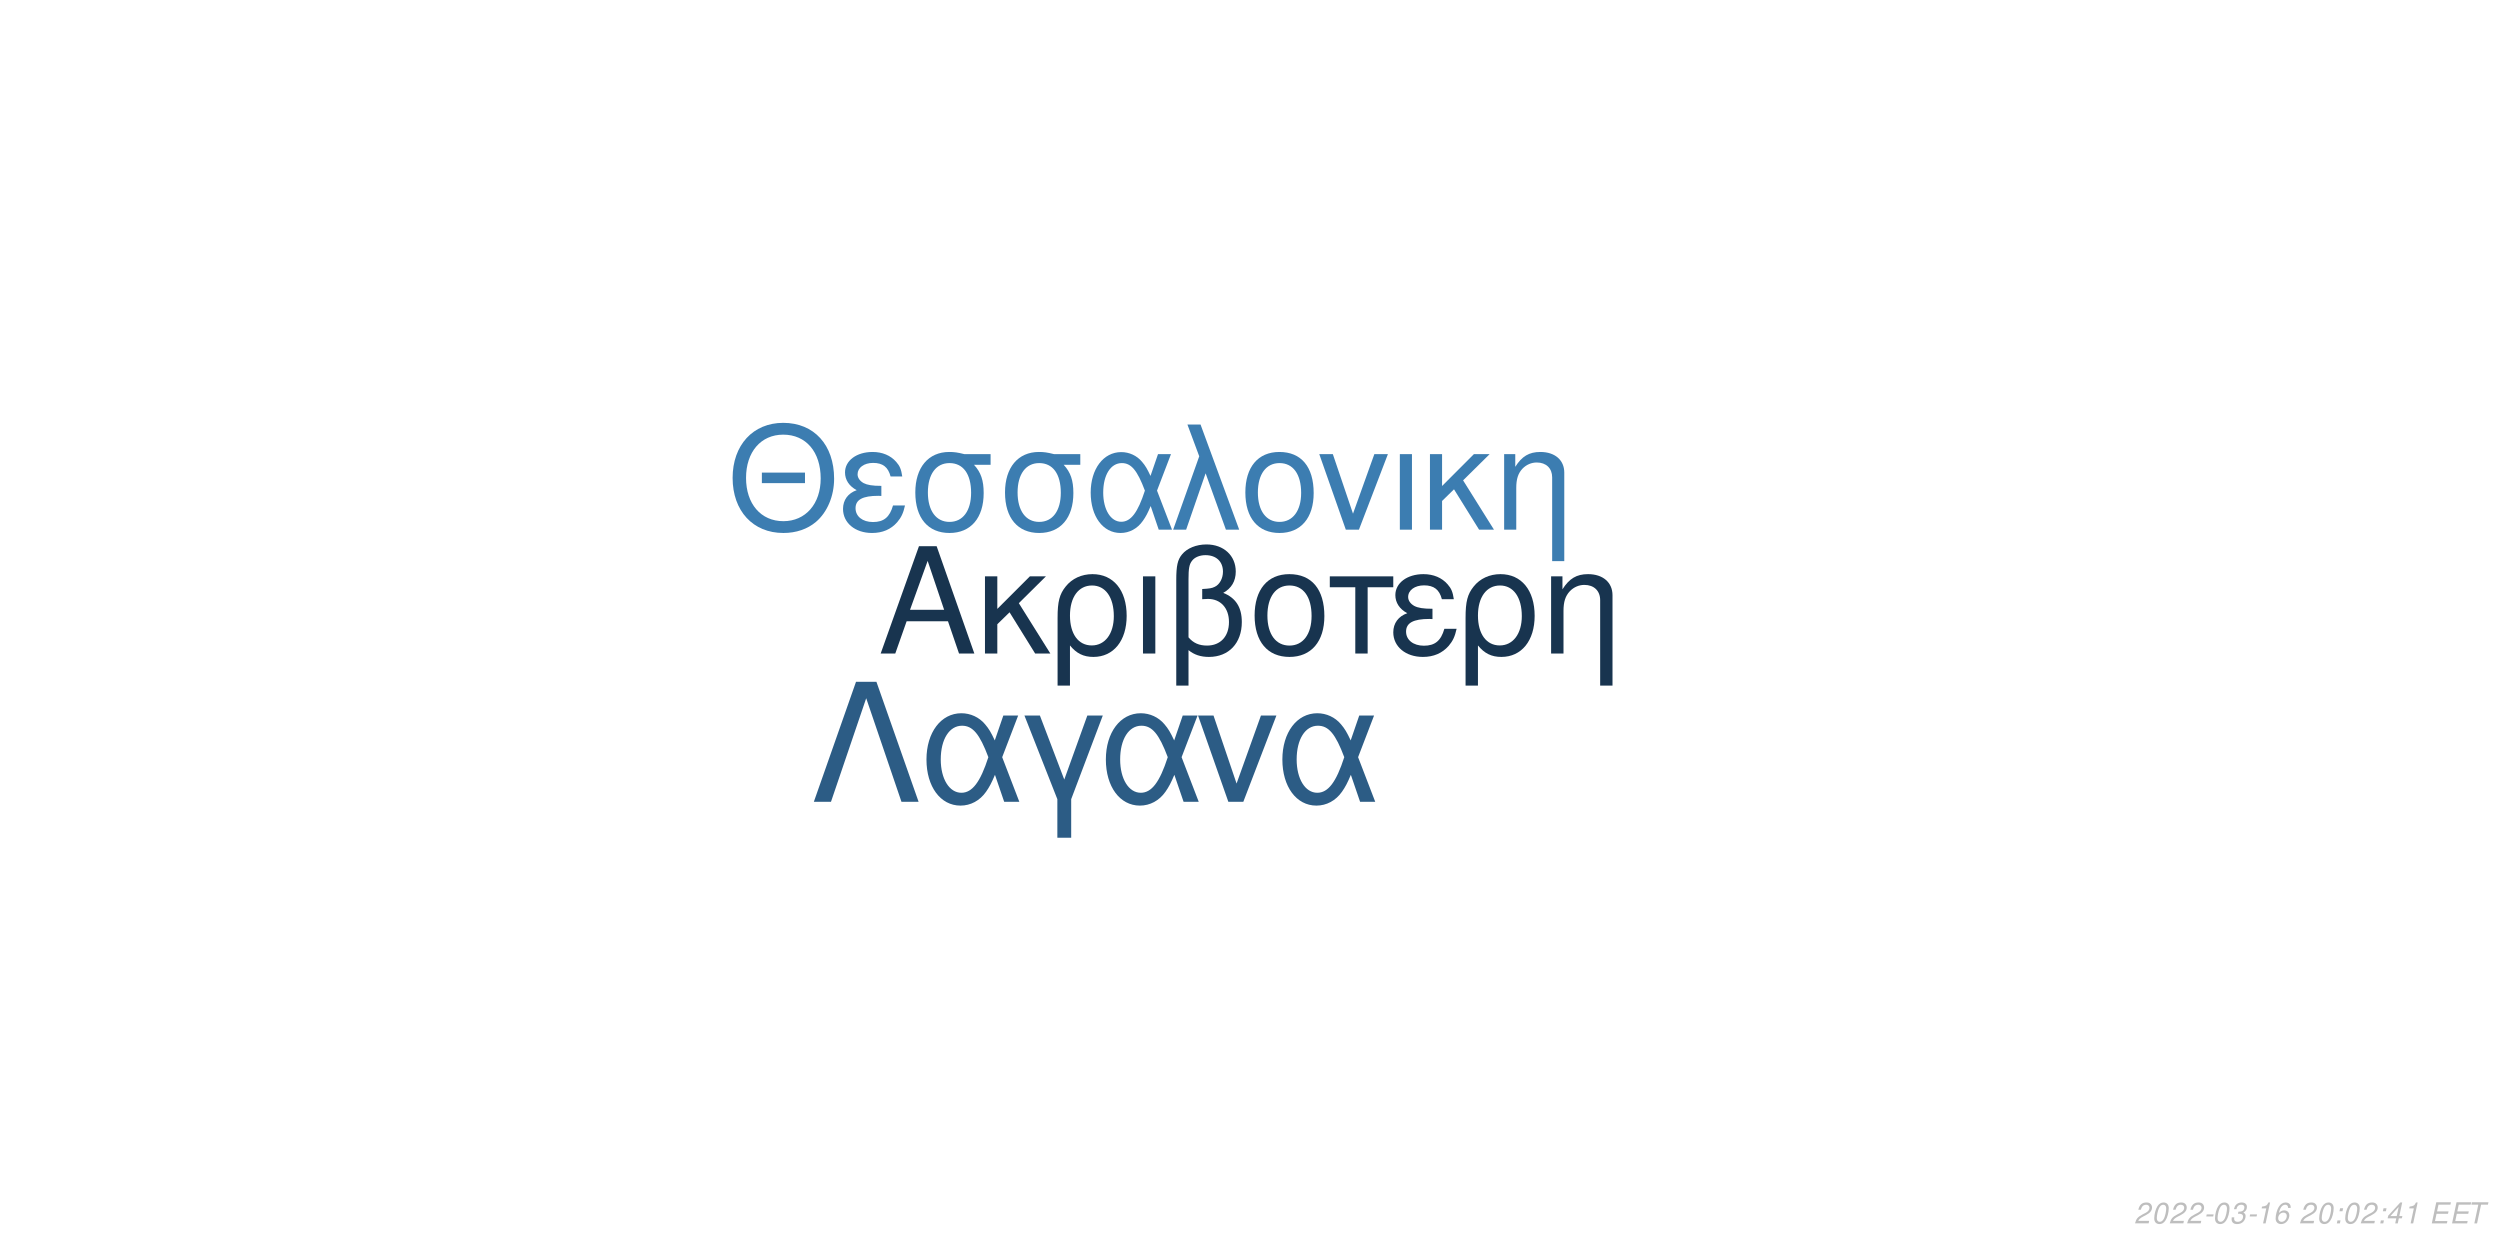
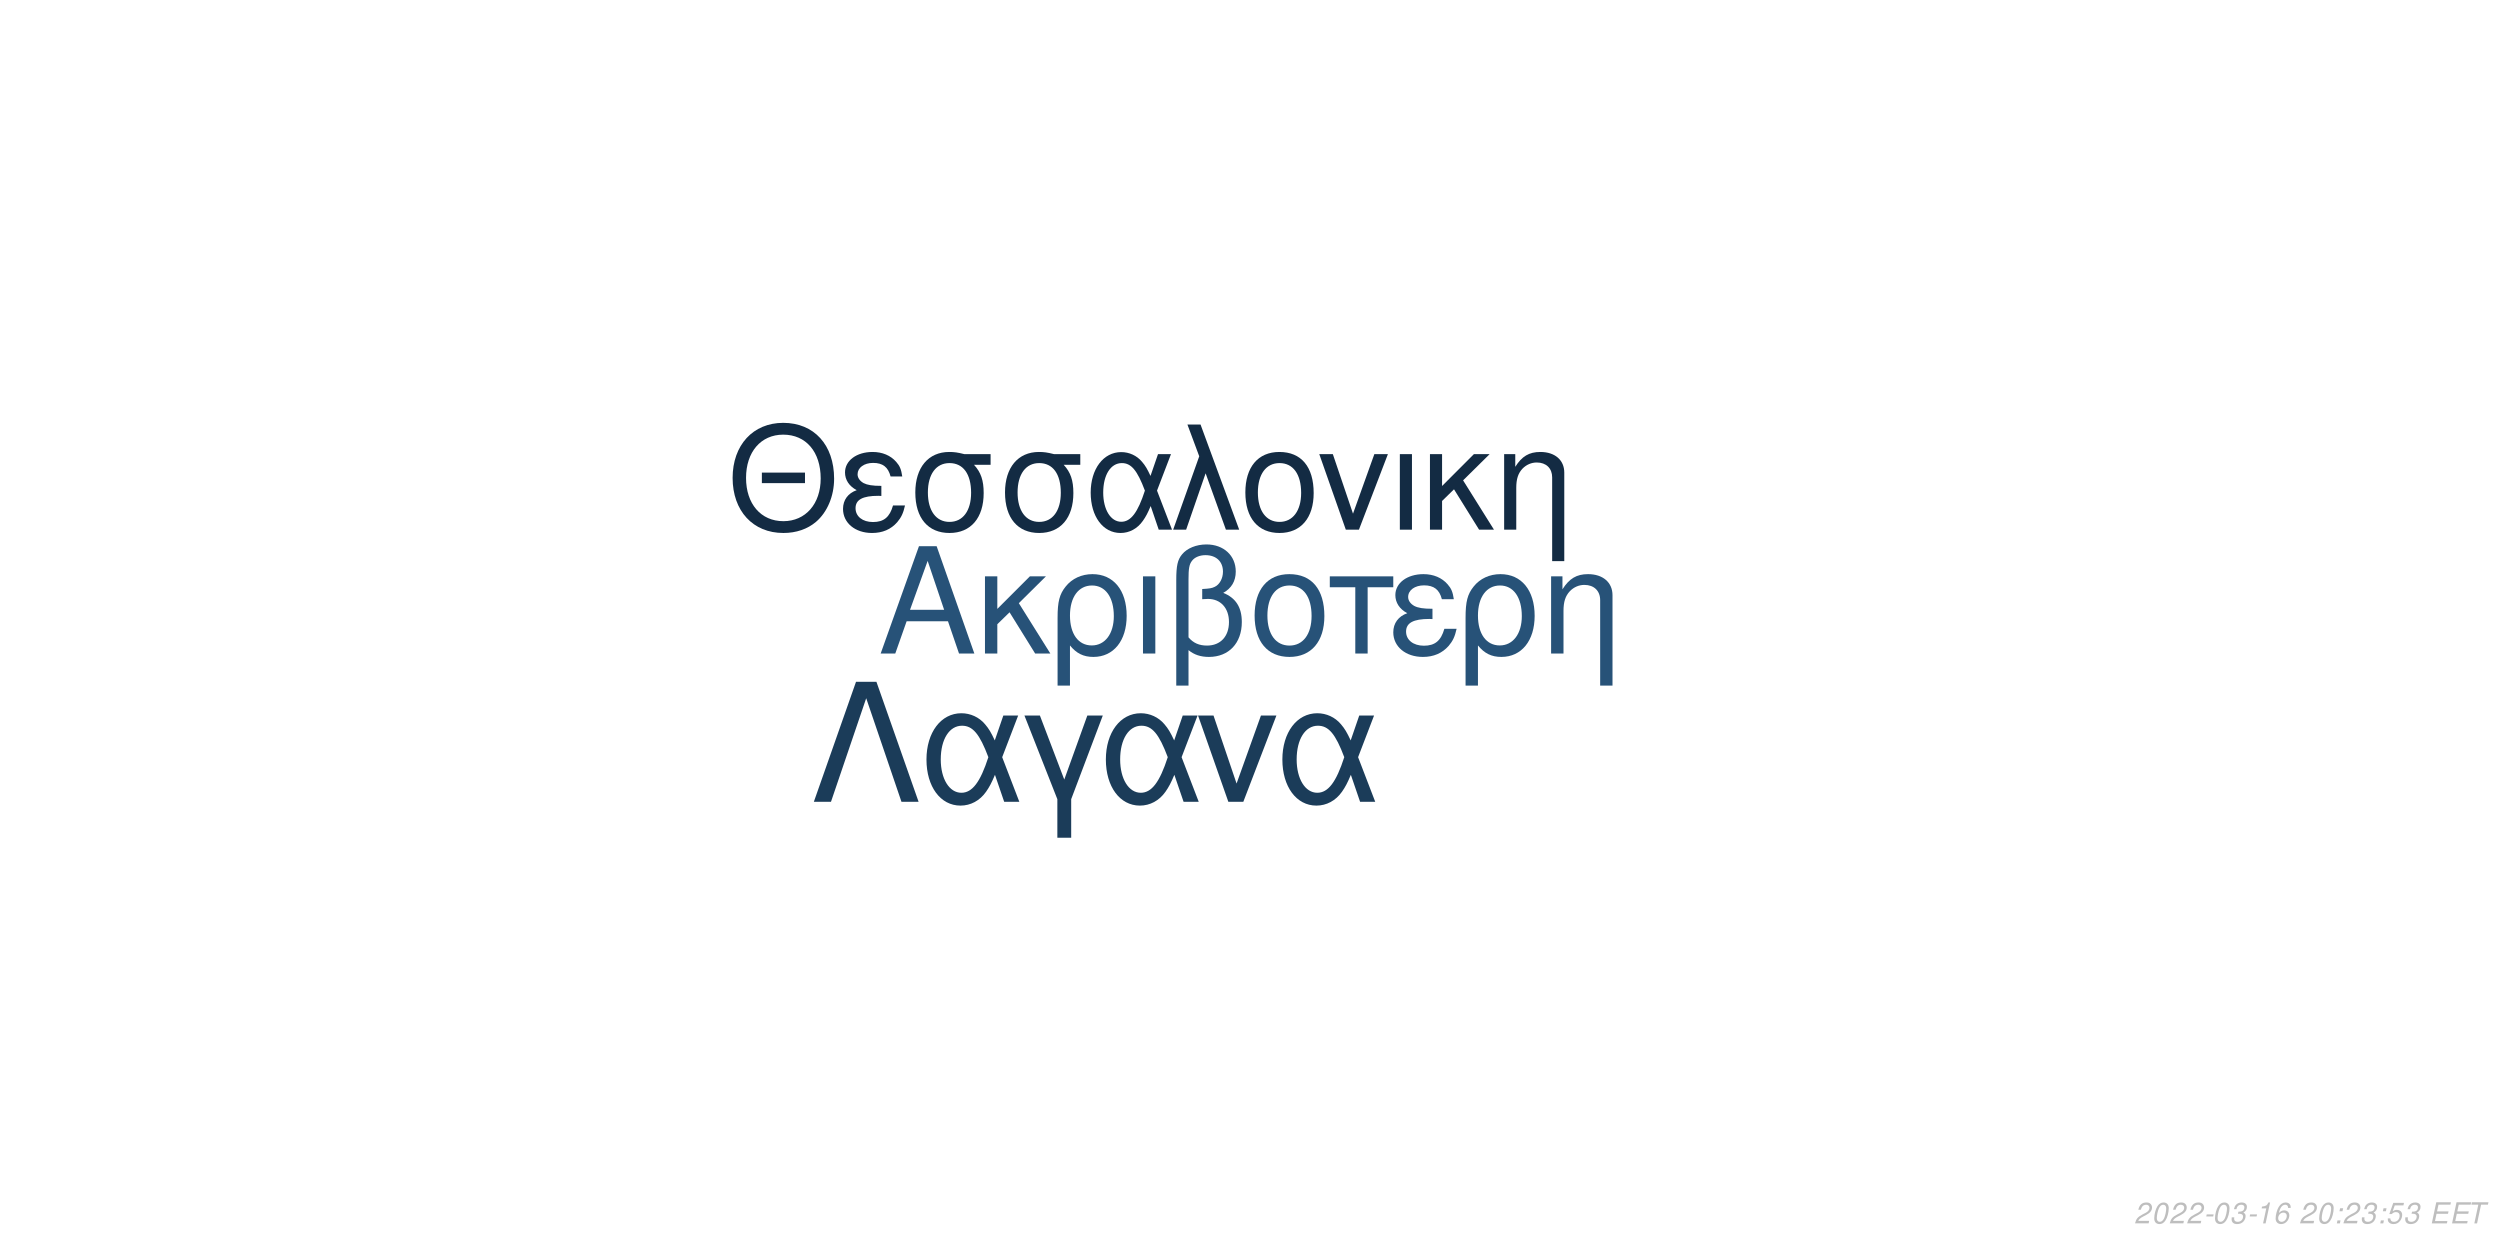
<svg xmlns="http://www.w3.org/2000/svg" xmlns:xlink="http://www.w3.org/1999/xlink" width="864pt" height="432pt" viewBox="0 0 864 432" version="1.1">
  <defs>
    <g>
      <symbol overflow="visible" id="glyph0-0">
        <path style="stroke:none;" d="" />
      </symbol>
      <symbol overflow="visible" id="glyph0-1">
        <path style="stroke:none;" d="M 24.125 -11.141 L 27.938 0 L 33.234 0 L 20.203 -37.094 L 14.094 -37.094 L 0.859 0 L 5.906 0 L 9.828 -11.141 Z M 22.797 -15.109 L 11 -15.109 L 17.094 -32.016 Z M 22.797 -15.109 " />
      </symbol>
      <symbol overflow="visible" id="glyph0-2">
        <path style="stroke:none;" d="M 7.172 -15.422 L 7.172 -26.672 L 2.906 -26.672 L 2.906 0 L 7.172 0 L 7.172 -10.125 L 11.406 -14.25 L 20.25 0 L 25.5 0 L 14.609 -17.406 L 23.969 -26.672 L 18.422 -26.672 Z M 7.172 -15.422 " />
      </symbol>
      <symbol overflow="visible" id="glyph0-3">
        <path style="stroke:none;" d="M 3 11.094 L 7.281 11.094 L 7.281 -2.797 C 9.516 -0.047 11.953 1.172 15.375 1.172 C 22.344 1.172 26.875 -4.422 26.875 -13.031 C 26.875 -21.891 22.297 -27.438 15.062 -27.438 C 11.297 -27.438 7.984 -25.906 5.797 -23.156 C 3.672 -20.516 3 -17.969 3 -12.359 Z M 14.906 -23.516 C 19.547 -23.516 22.438 -19.438 22.438 -12.922 C 22.438 -6.812 19.391 -2.797 14.812 -2.797 C 10.172 -2.797 7.281 -6.766 7.281 -13.125 C 7.281 -19.484 10.234 -23.516 14.906 -23.516 Z M 14.906 -23.516 " />
      </symbol>
      <symbol overflow="visible" id="glyph0-4">
        <path style="stroke:none;" d="M 3.516 0 L 7.781 0 L 7.781 -26.672 L 3.516 -26.672 Z M 3.516 0 " />
      </symbol>
      <symbol overflow="visible" id="glyph0-5">
        <path style="stroke:none;" d="M 4.016 11.094 L 8.25 11.094 L 8.25 -1.172 C 10.172 0.406 12.422 1.172 15.312 1.172 C 22.188 1.172 26.672 -3.609 26.672 -10.891 C 26.672 -15.984 24.578 -19.234 20.25 -20.969 C 23.109 -22.547 24.578 -25.031 24.578 -28.344 C 24.578 -33.844 20.406 -37.703 14.453 -37.703 C 10.938 -37.703 7.734 -36.391 6 -34.25 C 4.484 -32.422 4.016 -30.328 4.016 -25.391 Z M 8.25 -25.656 C 8.25 -29.359 8.5 -30.844 9.469 -32.062 C 10.375 -33.281 12.156 -34 14.094 -34 C 17.812 -34 20.156 -31.812 20.156 -28.297 C 20.156 -25.953 18.984 -23.812 17.297 -23.047 C 16.281 -22.547 15.469 -22.438 12.984 -22.297 L 12.984 -18.781 C 13.734 -18.828 14.344 -18.875 14.969 -18.875 C 19.344 -18.875 22.234 -15.719 22.234 -10.891 C 22.234 -5.906 19.281 -2.75 14.656 -2.75 C 11.953 -2.75 9.922 -3.609 8.25 -5.594 Z M 8.25 -25.656 " />
      </symbol>
      <symbol overflow="visible" id="glyph0-6">
        <path style="stroke:none;" d="M 14.094 -27.438 C 6.562 -27.438 2.094 -22.094 2.094 -13.125 C 2.094 -4.125 6.562 1.172 14.141 1.172 C 21.672 1.172 26.203 -4.172 26.203 -12.922 C 26.203 -22.188 21.828 -27.438 14.094 -27.438 Z M 14.141 -23.516 C 18.938 -23.516 21.781 -19.594 21.781 -12.984 C 21.781 -6.672 18.828 -2.75 14.141 -2.75 C 9.422 -2.75 6.516 -6.672 6.516 -13.125 C 6.516 -19.594 9.422 -23.516 14.141 -23.516 Z M 14.141 -23.516 " />
      </symbol>
      <symbol overflow="visible" id="glyph0-7">
        <path style="stroke:none;" d="M 7.891 0 L 12.156 0 L 12.156 -22.906 L 21.016 -22.906 L 21.016 -26.672 L -0.922 -26.672 L -0.922 -22.906 L 7.891 -22.906 Z M 7.891 0 " />
      </symbol>
      <symbol overflow="visible" id="glyph0-8">
        <path style="stroke:none;" d="M 14.562 -15.469 C 11.344 -15.469 9.562 -15.781 8.297 -16.438 C 6.922 -17.203 6.156 -18.328 6.156 -19.547 C 6.156 -21.891 8.453 -23.562 11.656 -23.562 C 15.062 -23.562 16.953 -22.094 17.812 -18.781 L 21.938 -18.781 C 21.578 -21.266 21.062 -22.5 19.797 -23.922 C 17.812 -26.203 14.906 -27.438 11.453 -27.438 C 5.797 -27.438 1.734 -24.375 1.734 -20.203 C 1.734 -17.609 3.156 -15.375 5.859 -13.938 C 2.797 -12.875 1.016 -10.484 1.016 -7.328 C 1.016 -2.391 5.297 1.172 11.25 1.172 C 14.969 1.172 17.906 -0.109 20.156 -2.641 C 21.578 -4.328 22.297 -5.797 22.906 -8.547 L 18.672 -8.547 C 17.5 -4.422 15.422 -2.703 11.609 -2.703 C 7.938 -2.703 5.438 -4.688 5.438 -7.578 C 5.438 -10.578 7.938 -11.953 13.484 -11.953 C 13.641 -11.953 14.094 -11.953 14.562 -11.906 Z M 14.562 -15.469 " />
      </symbol>
      <symbol overflow="visible" id="glyph0-9">
        <path style="stroke:none;" d="M 3.562 -26.672 L 3.562 0 L 7.844 0 L 7.844 -14.703 C 7.844 -17.906 8.5 -19.891 10.031 -21.531 C 11.406 -22.953 13.188 -23.719 15.062 -23.719 C 18.375 -23.719 20.516 -21.672 20.516 -18.469 L 20.516 11.094 L 24.781 11.094 L 24.781 -20.156 C 24.781 -24.578 21.469 -27.438 16.328 -27.438 C 12.359 -27.438 9.828 -25.906 7.484 -22.188 L 7.484 -26.672 Z M 3.562 -26.672 " />
      </symbol>
      <symbol overflow="visible" id="glyph1-0">
        <path style="stroke:none;" d="" />
      </symbol>
      <symbol overflow="visible" id="glyph1-1">
        <path style="stroke:none;" d="M 26.859 -19.734 L 11.953 -19.734 L 11.953 -16.094 L 26.859 -16.094 Z M 19.328 -36.922 C 8.922 -36.922 1.844 -29.25 1.844 -17.891 C 1.844 -6.484 8.875 1.141 19.391 1.141 C 23.812 1.141 27.703 -0.203 30.641 -2.688 C 34.578 -6.031 36.922 -11.656 36.922 -17.594 C 36.922 -29.297 30 -36.922 19.328 -36.922 Z M 19.328 -32.844 C 27.203 -32.844 32.281 -26.906 32.281 -17.688 C 32.281 -8.922 27.062 -2.938 19.391 -2.938 C 11.609 -2.938 6.484 -8.922 6.484 -17.891 C 6.484 -26.859 11.609 -32.844 19.328 -32.844 Z M 19.328 -32.844 " />
      </symbol>
      <symbol overflow="visible" id="glyph1-2">
        <path style="stroke:none;" d="M 14.25 -15.141 C 11.109 -15.141 9.375 -15.453 8.125 -16.094 C 6.781 -16.844 6.031 -17.938 6.031 -19.141 C 6.031 -21.422 8.266 -23.078 11.406 -23.078 C 14.75 -23.078 16.594 -21.625 17.438 -18.391 L 21.469 -18.391 C 21.125 -20.828 20.625 -22.031 19.391 -23.422 C 17.438 -25.656 14.594 -26.859 11.219 -26.859 C 5.688 -26.859 1.688 -23.875 1.688 -19.781 C 1.688 -17.234 3.094 -15.047 5.734 -13.656 C 2.734 -12.609 1 -10.266 1 -7.172 C 1 -2.344 5.188 1.141 11.016 1.141 C 14.656 1.141 17.547 -0.094 19.734 -2.594 C 21.125 -4.234 21.828 -5.688 22.422 -8.375 L 18.281 -8.375 C 17.141 -4.328 15.094 -2.641 11.359 -2.641 C 7.766 -2.641 5.328 -4.578 5.328 -7.422 C 5.328 -10.359 7.766 -11.703 13.203 -11.703 C 13.359 -11.703 13.797 -11.703 14.25 -11.656 Z M 14.25 -15.141 " />
      </symbol>
      <symbol overflow="visible" id="glyph1-3">
        <path style="stroke:none;" d="M 29 -26.109 L 19.938 -26.109 C 17.594 -26.703 16.438 -26.859 14.703 -26.859 C 7.469 -26.859 2.984 -21.469 2.984 -12.859 C 2.984 -4.031 7.375 1.141 14.797 1.141 C 22.172 1.141 26.609 -4.078 26.609 -12.656 C 26.609 -17.047 25.656 -19.828 23.266 -22.422 L 29 -22.422 Z M 14.797 -23.016 C 19.531 -23.016 22.266 -19.234 22.266 -12.75 C 22.266 -6.531 19.438 -2.688 14.797 -2.688 C 10.172 -2.688 7.328 -6.531 7.328 -12.859 C 7.328 -19.188 10.172 -23.016 14.797 -23.016 Z M 14.797 -23.016 " />
      </symbol>
      <symbol overflow="visible" id="glyph1-4">
        <path style="stroke:none;" d="M 29.344 -26.109 L 24.859 -26.109 L 22.266 -18.578 C 21.125 -21.031 20.484 -22.125 19.328 -23.469 C 17.547 -25.609 14.906 -26.812 12.156 -26.812 C 5.984 -26.812 1.594 -20.984 1.594 -12.812 C 1.594 -4.578 5.828 1.141 11.906 1.141 C 14.953 1.141 17.734 -0.344 19.625 -3.047 C 20.672 -4.531 21.281 -5.688 22.328 -8.172 L 25.109 0 L 29.703 0 L 24.516 -13.5 Z M 20.328 -13.5 C 17.891 -5.922 15.453 -2.734 12.156 -2.734 C 8.516 -2.734 5.922 -6.922 5.922 -12.812 C 5.922 -18.938 8.516 -23.016 12.359 -23.016 C 15.594 -23.016 17.688 -20.531 20.328 -13.5 Z M 20.328 -13.5 " />
      </symbol>
      <symbol overflow="visible" id="glyph1-5">
        <path style="stroke:none;" d="M 1.094 0 L 5.578 0 L 12.312 -19.484 L 19.328 0 L 23.922 0 L 10.562 -36.328 L 6.031 -36.328 L 10.109 -25.359 Z M 1.094 0 " />
      </symbol>
      <symbol overflow="visible" id="glyph1-6">
        <path style="stroke:none;" d="M 13.797 -26.859 C 6.422 -26.859 2.047 -21.625 2.047 -12.859 C 2.047 -4.031 6.422 1.141 13.859 1.141 C 21.234 1.141 25.656 -4.078 25.656 -12.656 C 25.656 -21.719 21.375 -26.859 13.797 -26.859 Z M 13.859 -23.016 C 18.531 -23.016 21.328 -19.188 21.328 -12.703 C 21.328 -6.531 18.438 -2.688 13.859 -2.688 C 9.219 -2.688 6.375 -6.531 6.375 -12.859 C 6.375 -19.188 9.219 -23.016 13.859 -23.016 Z M 13.859 -23.016 " />
      </symbol>
      <symbol overflow="visible" id="glyph1-7">
        <path style="stroke:none;" d="M 14.297 0 L 24.312 -26.109 L 19.625 -26.109 L 12.25 -5.531 L 5.281 -26.109 L 0.594 -26.109 L 9.766 0 Z M 14.297 0 " />
      </symbol>
      <symbol overflow="visible" id="glyph1-8">
        <path style="stroke:none;" d="M 3.438 0 L 7.625 0 L 7.625 -26.109 L 3.438 -26.109 Z M 3.438 0 " />
      </symbol>
      <symbol overflow="visible" id="glyph1-9">
        <path style="stroke:none;" d="M 7.031 -15.094 L 7.031 -26.109 L 2.844 -26.109 L 2.844 0 L 7.031 0 L 7.031 -9.922 L 11.156 -13.953 L 19.828 0 L 24.969 0 L 14.297 -17.047 L 23.469 -26.109 L 18.031 -26.109 Z M 7.031 -15.094 " />
      </symbol>
      <symbol overflow="visible" id="glyph1-10">
        <path style="stroke:none;" d="M 3.484 -26.109 L 3.484 0 L 7.672 0 L 7.672 -14.406 C 7.672 -17.547 8.328 -19.484 9.812 -21.078 C 11.156 -22.469 12.906 -23.219 14.75 -23.219 C 17.984 -23.219 20.078 -21.234 20.078 -18.094 L 20.078 10.859 L 24.266 10.859 L 24.266 -19.734 C 24.266 -24.062 21.031 -26.859 16 -26.859 C 12.109 -26.859 9.609 -25.359 7.328 -21.719 L 7.328 -26.109 Z M 3.484 -26.109 " />
      </symbol>
      <symbol overflow="visible" id="glyph2-0">
        <path style="stroke:none;" d="" />
      </symbol>
      <symbol overflow="visible" id="glyph2-1">
        <path style="stroke:none;" d="M 22.531 -41.484 L 15.484 -41.484 L 0.906 0 L 6.828 0 L 19 -35.797 L 31.188 0 L 37.109 0 Z M 22.531 -41.484 " />
      </symbol>
      <symbol overflow="visible" id="glyph2-2">
        <path style="stroke:none;" d="M 33.516 -29.812 L 28.391 -29.812 L 25.438 -21.219 C 24.125 -24.016 23.391 -25.266 22.078 -26.797 C 20.031 -29.25 17.016 -30.609 13.891 -30.609 C 6.828 -30.609 1.828 -23.953 1.828 -14.625 C 1.828 -5.234 6.656 1.312 13.594 1.312 C 17.078 1.312 20.266 -0.391 22.422 -3.469 C 23.609 -5.172 24.297 -6.484 25.5 -9.328 L 28.688 0 L 33.922 0 L 28 -15.422 Z M 23.219 -15.422 C 20.422 -6.766 17.641 -3.125 13.891 -3.125 C 9.734 -3.125 6.766 -7.906 6.766 -14.625 C 6.766 -21.625 9.734 -26.297 14.109 -26.297 C 17.812 -26.297 20.203 -23.453 23.219 -15.422 Z M 23.219 -15.422 " />
      </symbol>
      <symbol overflow="visible" id="glyph2-3">
        <path style="stroke:none;" d="M 12.062 12.406 L 16.844 12.406 L 16.844 -0.906 L 27.766 -29.812 L 22.422 -29.812 L 14.453 -7.688 L 6.031 -29.812 L 0.688 -29.812 L 12.062 -0.906 Z M 12.062 12.406 " />
      </symbol>
      <symbol overflow="visible" id="glyph2-4">
        <path style="stroke:none;" d="M 16.328 0 L 27.766 -29.812 L 22.422 -29.812 L 14 -6.312 L 6.031 -29.812 L 0.688 -29.812 L 11.156 0 Z M 16.328 0 " />
      </symbol>
      <symbol overflow="visible" id="glyph3-0">
        <path style="stroke:none;" d="" />
      </symbol>
      <symbol overflow="visible" id="glyph3-1">
        <path style="stroke:none;" d="M 5.234 -0.875 L 1.469 -0.875 C 1.641 -1.375 2.203 -1.891 3.109 -2.344 L 4.234 -2.938 C 5.562 -3.625 6.219 -4.469 6.219 -5.484 C 6.219 -5.938 6.062 -6.359 5.797 -6.656 C 5.469 -7.047 4.984 -7.234 4.312 -7.234 C 2.766 -7.234 1.891 -6.453 1.484 -4.734 L 2.375 -4.734 C 2.484 -5.188 2.609 -5.484 2.797 -5.75 C 3.094 -6.203 3.609 -6.453 4.188 -6.453 C 4.891 -6.453 5.344 -6.031 5.344 -5.375 C 5.344 -4.703 4.859 -4.094 4.016 -3.656 L 2.984 -3.125 C 1.234 -2.188 0.797 -1.656 0.344 -0.016 L 5.047 -0.016 Z M 5.234 -0.875 " />
      </symbol>
      <symbol overflow="visible" id="glyph3-2">
        <path style="stroke:none;" d="M 4.203 -7.234 C 3.375 -7.234 2.688 -6.812 2.125 -5.984 C 1.484 -5.047 0.984 -3.188 0.984 -1.734 C 0.984 -1.109 1.172 -0.562 1.484 -0.266 C 1.797 0.047 2.281 0.234 2.766 0.234 C 3.625 0.234 4.281 -0.156 4.859 -1.016 C 5.516 -1.953 6 -3.797 6 -5.266 C 6 -6.5 5.328 -7.234 4.203 -7.234 Z M 4.094 -6.453 C 4.734 -6.453 5.125 -5.984 5.125 -5.156 C 5.125 -4.203 4.781 -2.625 4.406 -1.812 C 3.984 -0.938 3.516 -0.547 2.875 -0.547 C 2.25 -0.547 1.875 -1.031 1.875 -1.828 C 1.875 -2.797 2.203 -4.344 2.594 -5.203 C 2.984 -6.047 3.453 -6.453 4.094 -6.453 Z M 4.094 -6.453 " />
      </symbol>
      <symbol overflow="visible" id="glyph3-3">
        <path style="stroke:none;" d="M 3.516 -3.125 L 1.125 -3.125 L 0.969 -2.406 L 3.359 -2.406 Z M 3.516 -3.125 " />
      </symbol>
      <symbol overflow="visible" id="glyph3-4">
        <path style="stroke:none;" d="M 2.922 -3.312 C 3.125 -3.344 3.234 -3.344 3.375 -3.344 C 4.203 -3.344 4.688 -3 4.688 -2.406 C 4.688 -1.312 3.906 -0.547 2.781 -0.547 C 2.047 -0.547 1.594 -0.938 1.594 -1.562 C 1.594 -1.719 1.609 -1.844 1.656 -2.094 L 0.766 -2.094 C 0.734 -1.797 0.719 -1.641 0.719 -1.469 C 0.719 -0.375 1.406 0.234 2.641 0.234 C 3.547 0.234 4.297 -0.078 4.812 -0.656 C 5.266 -1.156 5.562 -1.875 5.562 -2.547 C 5.562 -3.125 5.344 -3.453 4.797 -3.734 C 5.641 -4.234 6.016 -4.844 6.016 -5.734 C 6.016 -6.656 5.312 -7.234 4.203 -7.234 C 3.375 -7.234 2.672 -6.938 2.188 -6.375 C 1.891 -6.031 1.703 -5.641 1.516 -4.906 L 2.391 -4.906 C 2.5 -5.359 2.594 -5.594 2.734 -5.812 C 3.047 -6.234 3.516 -6.453 4.078 -6.453 C 4.734 -6.453 5.141 -6.125 5.141 -5.578 C 5.141 -5.188 5.016 -4.797 4.797 -4.547 C 4.516 -4.234 4 -4.062 3.266 -4.062 L 3.078 -4.062 Z M 2.922 -3.312 " />
      </symbol>
      <symbol overflow="visible" id="glyph3-5">
        <path style="stroke:none;" d="M 3.703 -5.188 L 2.594 0 L 3.469 0 L 5.016 -7.234 L 4.438 -7.234 C 3.906 -6.156 3.688 -6.016 2.234 -5.812 L 2.109 -5.188 Z M 3.703 -5.188 " />
      </symbol>
      <symbol overflow="visible" id="glyph3-6">
        <path style="stroke:none;" d="M 6.125 -5.344 L 6.141 -5.625 C 6.141 -6.609 5.453 -7.234 4.391 -7.234 C 3.438 -7.234 2.641 -6.719 2.016 -5.703 C 1.422 -4.781 0.938 -2.953 0.938 -1.688 C 0.938 -0.516 1.688 0.234 2.859 0.234 C 3.703 0.234 4.438 -0.156 5 -0.875 C 5.406 -1.422 5.672 -2.156 5.672 -2.766 C 5.672 -3.812 4.969 -4.5 3.906 -4.5 C 3.234 -4.5 2.672 -4.234 2.094 -3.625 C 2.406 -5.375 3.234 -6.453 4.25 -6.453 C 4.703 -6.453 5.062 -6.234 5.172 -5.844 C 5.203 -5.719 5.234 -5.578 5.25 -5.344 Z M 3.656 -3.734 C 4.344 -3.734 4.797 -3.281 4.797 -2.625 C 4.797 -1.469 3.984 -0.547 2.984 -0.547 C 2.297 -0.547 1.812 -1.047 1.812 -1.766 C 1.812 -2.859 2.625 -3.734 3.656 -3.734 Z M 3.656 -3.734 " />
      </symbol>
      <symbol overflow="visible" id="glyph3-7">
        <path style="stroke:none;" d="" />
      </symbol>
      <symbol overflow="visible" id="glyph3-8">
        <path style="stroke:none;" d="M 2.359 -1.031 L 1.312 -1.031 L 1.094 0 L 2.141 0 Z M 3.266 -5.234 L 2.219 -5.234 L 2 -4.203 L 3.047 -4.203 Z M 3.266 -5.234 " />
      </symbol>
      <symbol overflow="visible" id="glyph3-9">
-         <path style="stroke:none;" d="M 3.625 -1.75 L 3.266 0 L 4.141 0 L 4.516 -1.75 L 5.562 -1.75 L 5.734 -2.531 L 4.688 -2.531 L 5.688 -7.234 L 5.016 -7.234 L 0.844 -2.672 L 0.641 -1.75 Z M 3.797 -2.531 L 1.594 -2.531 L 4.469 -5.703 Z M 3.797 -2.531 " />
+         <path style="stroke:none;" d="M 6.297 -7.094 L 2.594 -7.094 L 1.234 -3.234 L 2.047 -3.234 C 2.656 -3.766 2.938 -3.906 3.531 -3.906 C 4.328 -3.906 4.797 -3.453 4.797 -2.688 C 4.797 -1.438 3.969 -0.547 2.828 -0.547 C 2.031 -0.547 1.609 -0.938 1.578 -1.734 L 0.703 -1.734 L 0.703 -1.516 C 0.703 -0.938 0.844 -0.547 1.188 -0.266 C 1.562 0.062 2.078 0.234 2.703 0.234 C 3.656 0.234 4.391 -0.156 4.984 -0.922 C 5.422 -1.5 5.672 -2.234 5.672 -2.953 C 5.672 -4 4.938 -4.672 3.812 -4.672 C 3.328 -4.672 2.906 -4.547 2.406 -4.234 L 3.109 -6.219 L 6.109 -6.219 Z M 6.297 -7.094 " />
      </symbol>
      <symbol overflow="visible" id="glyph3-10">
        <path style="stroke:none;" d="M 2.547 -3.312 L 6.5 -3.312 L 6.688 -4.141 L 2.719 -4.141 L 3.219 -6.469 L 7.344 -6.469 L 7.516 -7.297 L 2.453 -7.297 L 0.906 0 L 6.125 0 L 6.297 -0.812 L 2.016 -0.812 Z M 2.547 -3.312 " />
      </symbol>
      <symbol overflow="visible" id="glyph3-11">
        <path style="stroke:none;" d="M 4.938 -6.469 L 7.312 -6.469 L 7.484 -7.297 L 1.75 -7.297 L 1.578 -6.469 L 3.984 -6.469 L 2.609 0 L 3.547 0 Z M 4.938 -6.469 " />
      </symbol>
    </g>
  </defs>
  <g id="surface1">
    <rect x="0" y="0" width="864" height="432" style="fill:rgb(100%,100%,100%);fill-opacity:1;stroke:none;" />
-     <g style="fill:rgb(9.412%,20.392%,30.98%);fill-opacity:1;">
+     <g style="fill:rgb(15.294%,32.157%,47.059%);fill-opacity:1;">
      <use xlink:href="#glyph0-1" x="303.5" y="225.861" />
      <use xlink:href="#glyph0-2" x="337.5" y="225.861" />
      <use xlink:href="#glyph0-3" x="362.5" y="225.861" />
      <use xlink:href="#glyph0-4" x="391.5" y="225.861" />
      <use xlink:href="#glyph0-5" x="402.5" y="225.861" />
      <use xlink:href="#glyph0-6" x="431.5" y="225.861" />
      <use xlink:href="#glyph0-7" x="460.5" y="225.861" />
      <use xlink:href="#glyph0-8" x="480.5" y="225.861" />
      <use xlink:href="#glyph0-3" x="503.5" y="225.861" />
      <use xlink:href="#glyph0-9" x="532.5" y="225.861" />
    </g>
-     <g style="fill:rgb(23.529%,49.02%,69.412%);fill-opacity:1;">
+     <g style="fill:rgb(7.451%,16.863%,26.275%);fill-opacity:1;">
      <use xlink:href="#glyph1-1" x="251.348" y="183.058" />
      <use xlink:href="#glyph1-2" x="290.348" y="183.058" />
      <use xlink:href="#glyph1-3" x="313.348" y="183.058" />
      <use xlink:href="#glyph1-3" x="344.348" y="183.058" />
      <use xlink:href="#glyph1-4" x="375.348" y="183.058" />
      <use xlink:href="#glyph1-5" x="404.348" y="183.058" />
      <use xlink:href="#glyph1-6" x="428.348" y="183.058" />
      <use xlink:href="#glyph1-7" x="455.348" y="183.058" />
      <use xlink:href="#glyph1-8" x="480.348" y="183.058" />
      <use xlink:href="#glyph1-9" x="491.348" y="183.058" />
      <use xlink:href="#glyph1-10" x="516.348" y="183.058" />
    </g>
-     <g style="fill:rgb(17.255%,36.078%,52.157%);fill-opacity:1;">
+     <g style="fill:rgb(10.588%,23.529%,34.902%);fill-opacity:1;">
      <use xlink:href="#glyph2-1" x="280.359" y="277.105" />
      <use xlink:href="#glyph2-2" x="318.359" y="277.105" />
      <use xlink:href="#glyph2-3" x="353.359" y="277.105" />
      <use xlink:href="#glyph2-2" x="380.359" y="277.105" />
      <use xlink:href="#glyph2-4" x="413.359" y="277.105" />
      <use xlink:href="#glyph2-2" x="441.359" y="277.105" />
    </g>
    <g style="fill:rgb(74.51%,74.51%,74.51%);fill-opacity:1;">
      <use xlink:href="#glyph3-1" x="737.52" y="422.81" />
      <use xlink:href="#glyph3-2" x="743.52" y="422.81" />
      <use xlink:href="#glyph3-1" x="749.52" y="422.81" />
      <use xlink:href="#glyph3-1" x="755.52" y="422.81" />
      <use xlink:href="#glyph3-3" x="761.52" y="422.81" />
      <use xlink:href="#glyph3-2" x="764.52" y="422.81" />
      <use xlink:href="#glyph3-4" x="770.52" y="422.81" />
      <use xlink:href="#glyph3-3" x="776.52" y="422.81" />
      <use xlink:href="#glyph3-5" x="779.52" y="422.81" />
      <use xlink:href="#glyph3-6" x="785.52" y="422.81" />
      <use xlink:href="#glyph3-7" x="791.52" y="422.81" />
      <use xlink:href="#glyph3-1" x="794.52" y="422.81" />
      <use xlink:href="#glyph3-2" x="800.52" y="422.81" />
      <use xlink:href="#glyph3-8" x="806.52" y="422.81" />
-       <use xlink:href="#glyph3-2" x="809.52" y="422.81" />
-       <use xlink:href="#glyph3-1" x="815.52" y="422.81" />
+       <use xlink:href="#glyph3-1" x="809.52" y="422.81" />
+       <use xlink:href="#glyph3-4" x="815.52" y="422.81" />
      <use xlink:href="#glyph3-8" x="821.52" y="422.81" />
      <use xlink:href="#glyph3-9" x="824.52" y="422.81" />
-       <use xlink:href="#glyph3-5" x="830.52" y="422.81" />
+       <use xlink:href="#glyph3-4" x="830.52" y="422.81" />
      <use xlink:href="#glyph3-7" x="836.52" y="422.81" />
      <use xlink:href="#glyph3-10" x="839.52" y="422.81" />
      <use xlink:href="#glyph3-10" x="846.52" y="422.81" />
      <use xlink:href="#glyph3-11" x="852.52" y="422.81" />
    </g>
  </g>
</svg>
